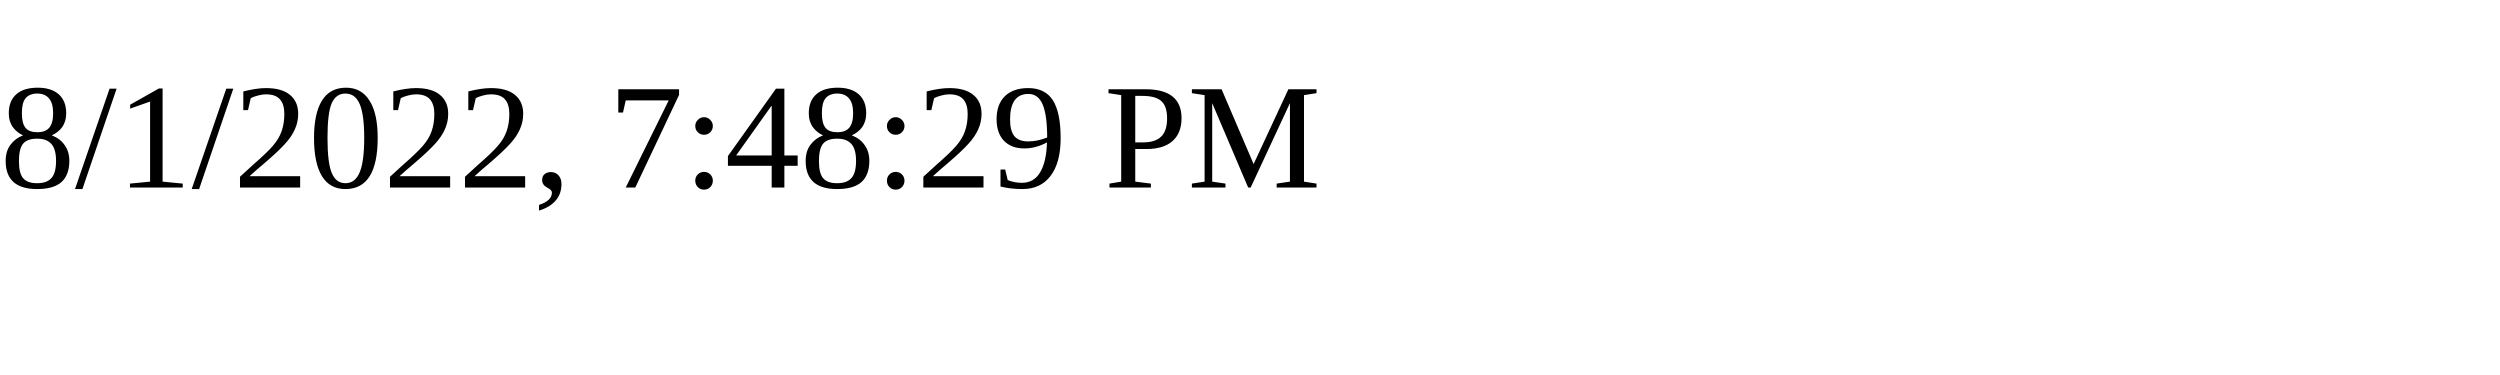
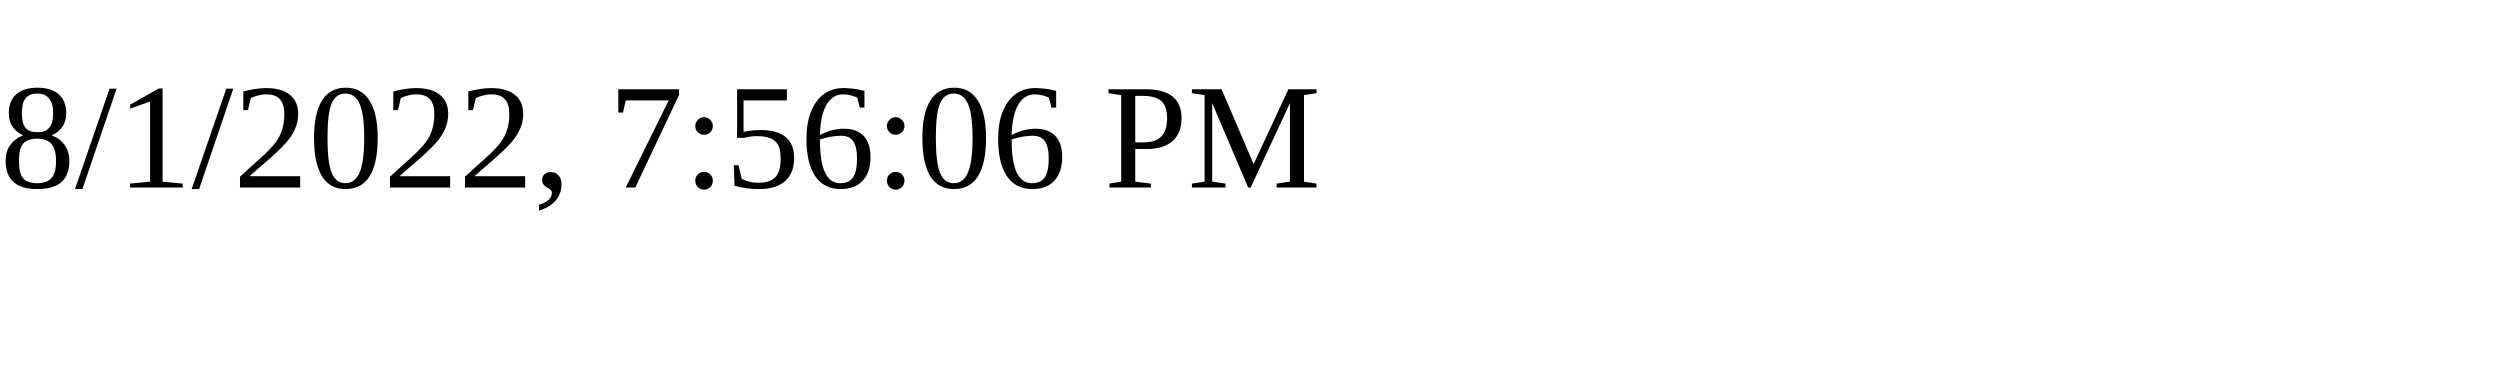
<svg xmlns="http://www.w3.org/2000/svg" height="30" width="200">
-   <text x="0" y="15">8/1/2022, 7:48:29 PM</text>
+   <text x="0" y="15">8/1/2022, 7:56:06 PM</text>
</svg>
